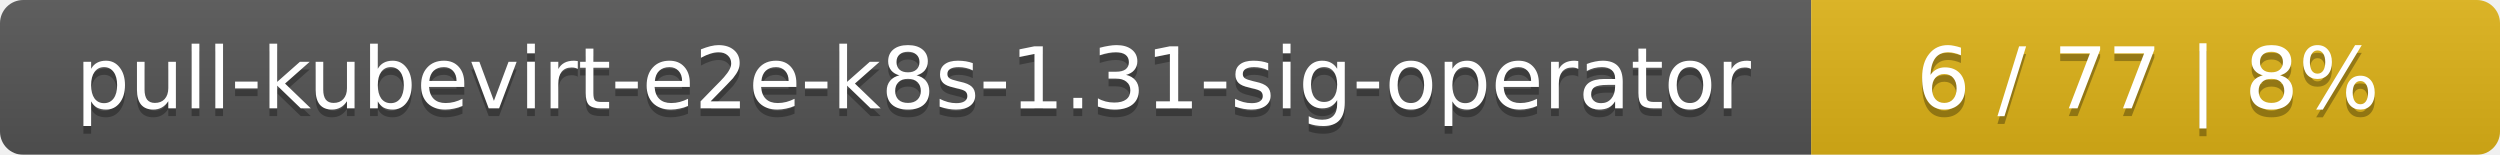
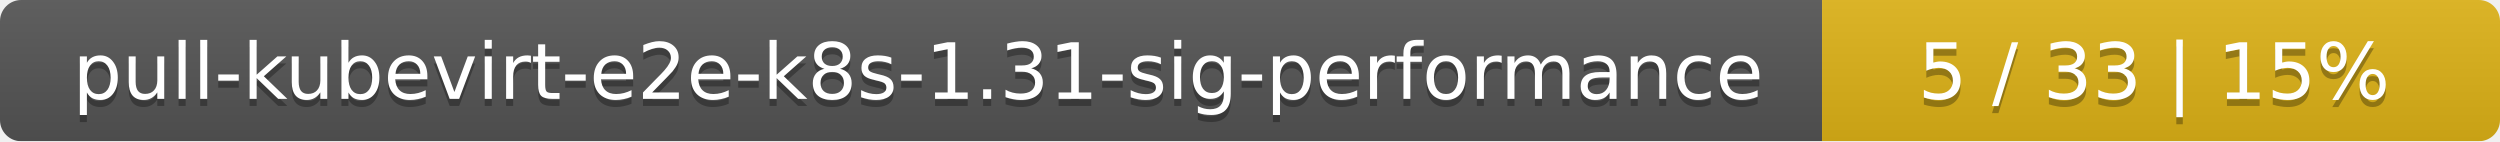
- <svg xmlns="http://www.w3.org/2000/svg" width="323" height="20">
+ <svg xmlns="http://www.w3.org/2000/svg" width="354" height="20">
  <linearGradient id="smooth" x2="0" y2="100%">
    <stop offset="0" stop-color="#bbb" stop-opacity=".1" />
    <stop offset="1" stop-opacity=".1" />
  </linearGradient>
  <mask id="round">
-     <rect width="323" height="20" rx="3" fill="#fff" />
+     <rect width="354" height="20" rx="3" fill="#fff" />
  </mask>
  <g mask="url(#round)">
-     <rect width="234" height="20" fill="#555" />
-     <rect x="234" width="89" height="20" fill="#dfb317" />
-     <rect width="323" height="20" fill="url(#smooth)" />
+     <rect width="258" height="20" fill="#555" />
+     <rect x="258" width="96" height="20" fill="#dfb317" />
+     <rect width="354" height="20" fill="url(#smooth)" />
  </g>
  <g fill="#fff" text-anchor="middle" font-family="DejaVu Sans,Verdana,Geneva,sans-serif" font-size="11">
-     <text x="118" y="15" fill="#010101" fill-opacity=".3">pull-kubevirt-e2e-k8s-1.31-sig-operator</text>
-     <text x="118" y="14">pull-kubevirt-e2e-k8s-1.31-sig-operator</text>
-     <text x="277.5" y="15" fill="#010101" fill-opacity=".3">6 / 77    |    8%</text>
-     <text x="277.5" y="14">6 / 77    |    8%</text>
+     <text x="130" y="15" fill="#010101" fill-opacity=".3">pull-kubevirt-e2e-k8s-1.31-sig-performance</text>
+     <text x="130" y="14">pull-kubevirt-e2e-k8s-1.31-sig-performance</text>
+     <text x="305" y="15" fill="#010101" fill-opacity=".3">5 / 33    |    15%</text>
+     <text x="305" y="14">5 / 33    |    15%</text>
  </g>
</svg>
